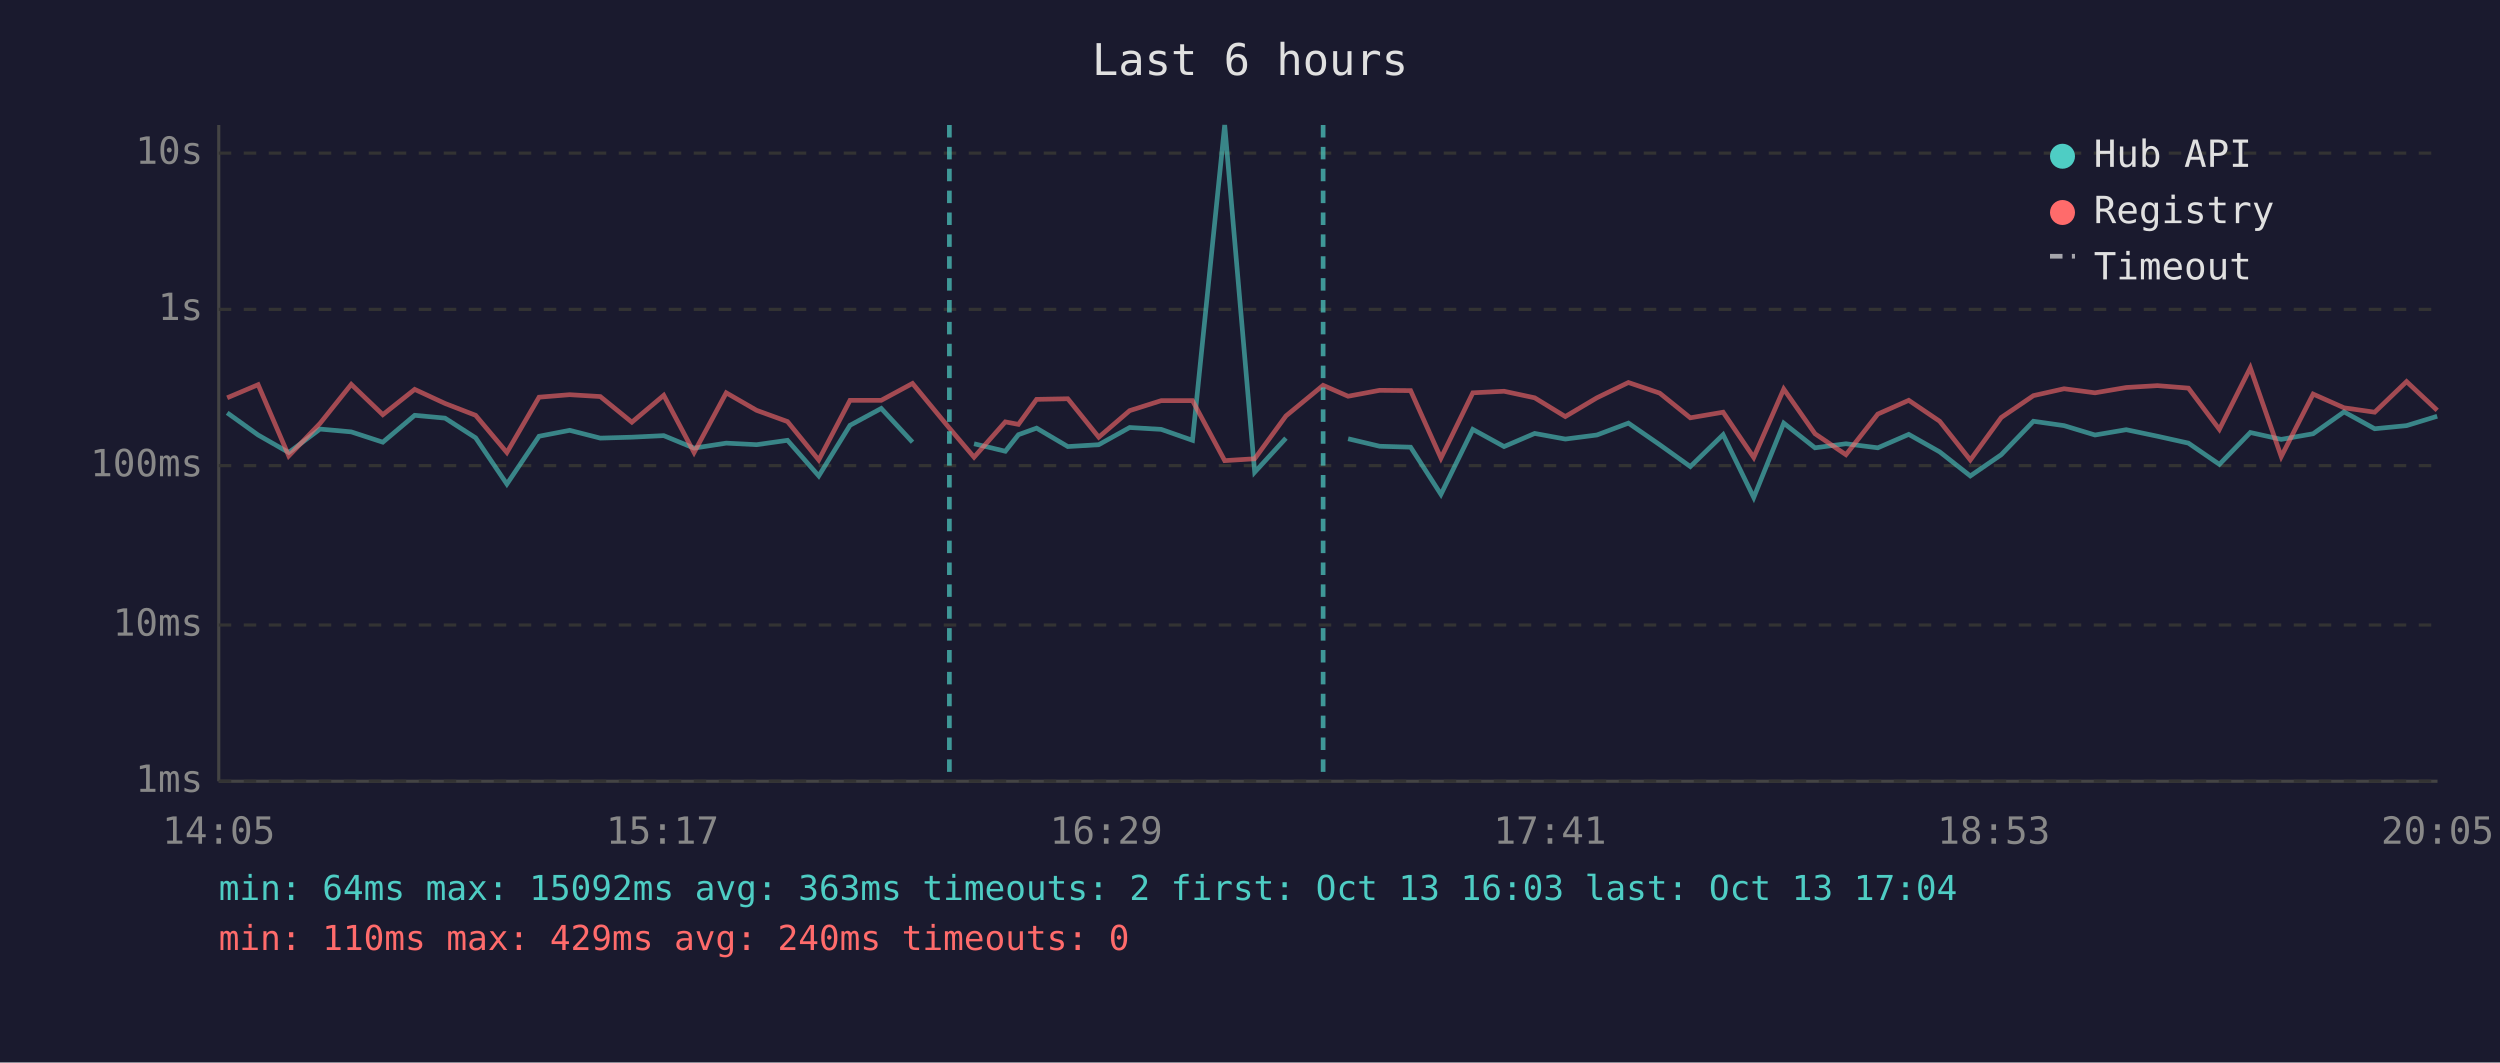
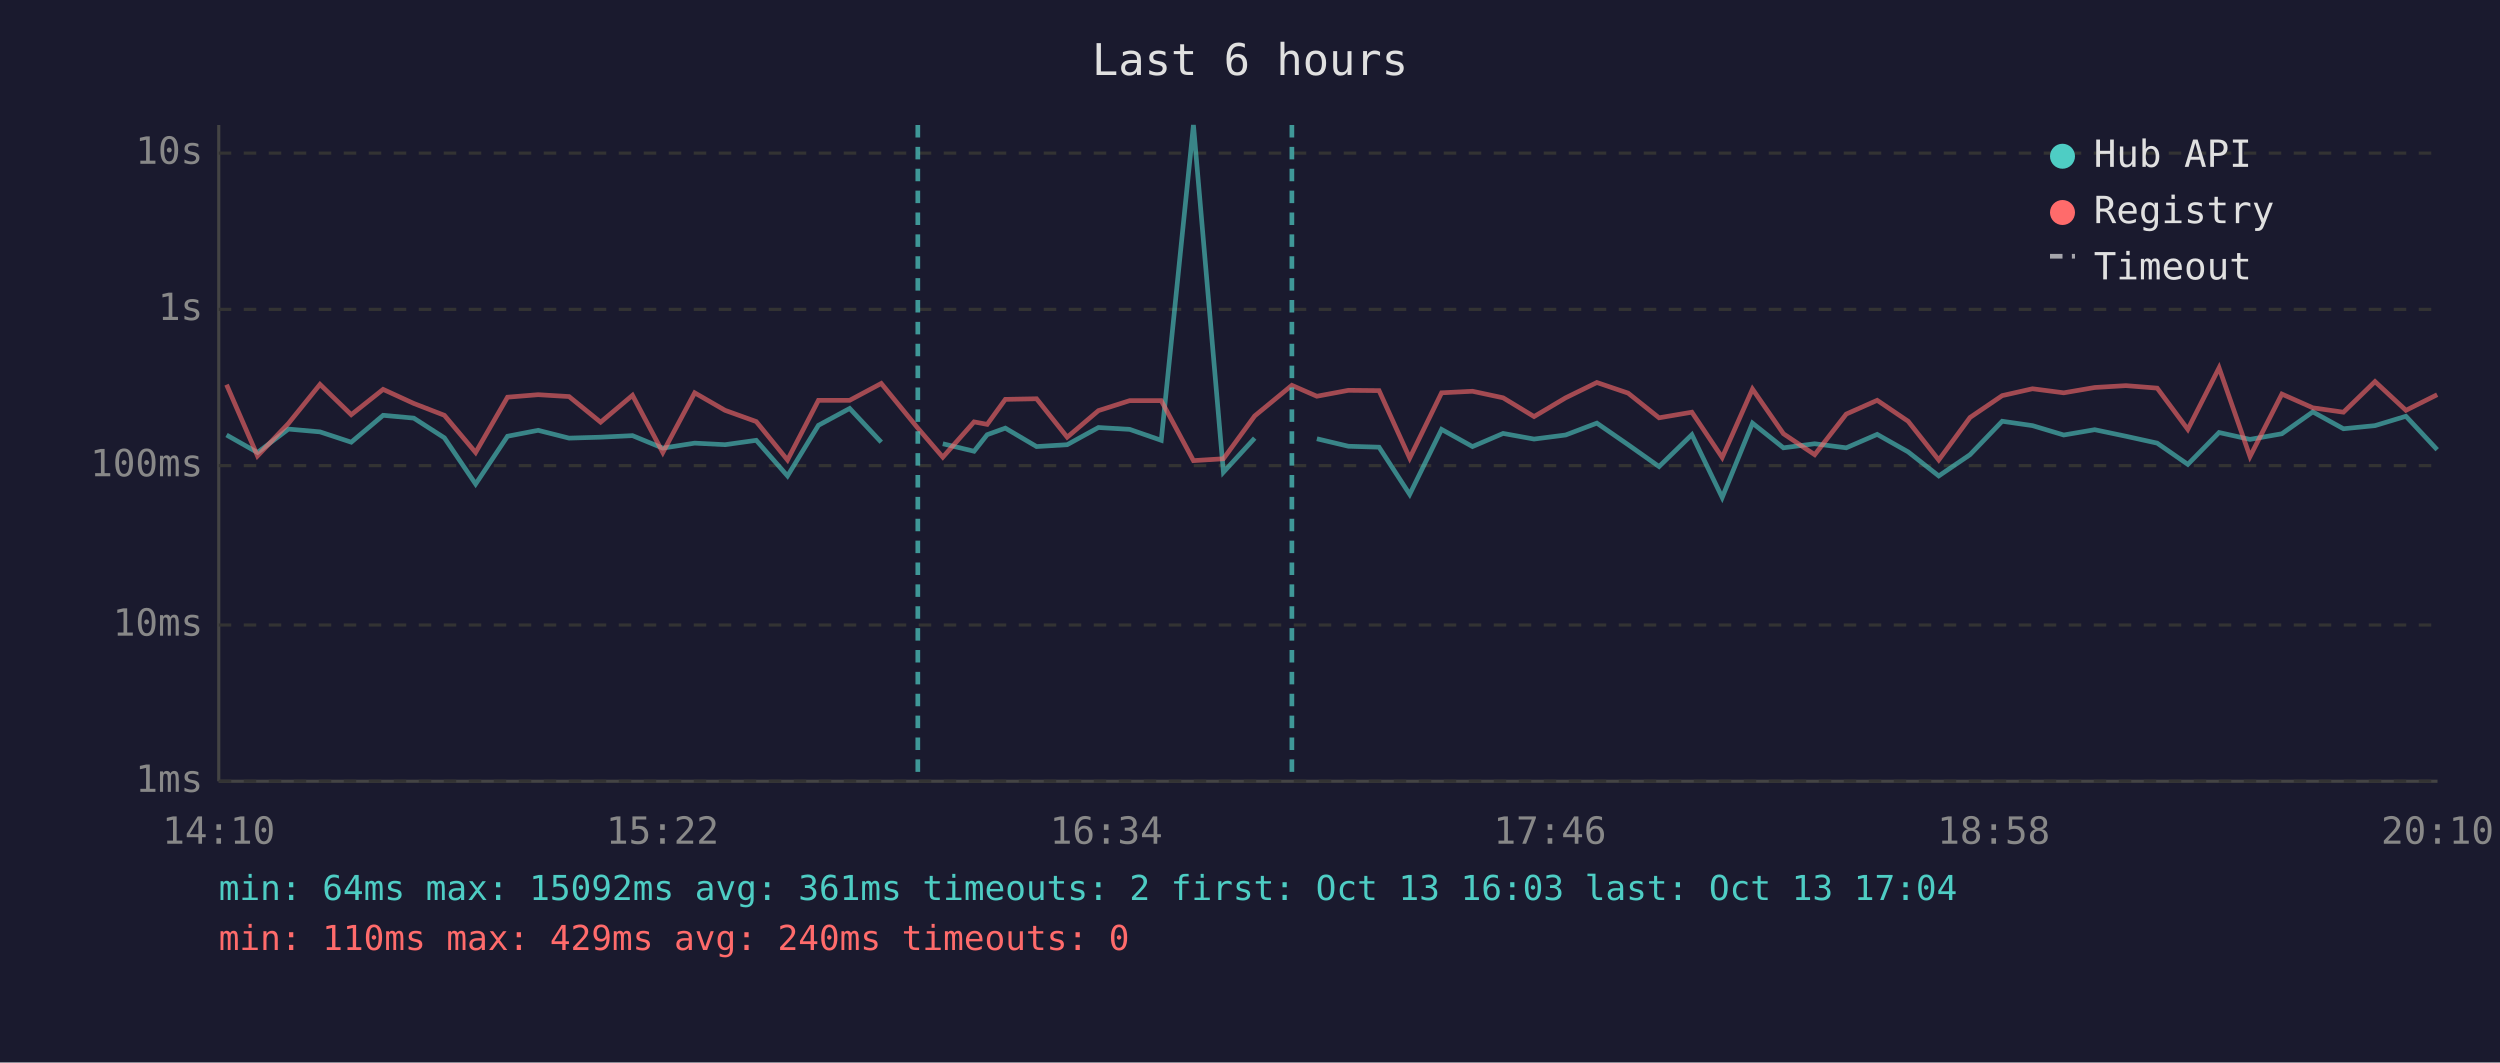
<svg xmlns="http://www.w3.org/2000/svg" viewBox="0 0 800 340" font-family="monospace" font-size="12">
  <rect width="800" height="340" fill="#1a1a2e" />
  <text x="400" y="24" fill="#e0e0e0" font-size="14" text-anchor="middle">Last 6 hours</text>
  <line x1="70" y1="40" x2="70" y2="250" stroke="#444" stroke-width="1" />
  <line x1="70" y1="250" x2="780" y2="250" stroke="#444" stroke-width="1" />
  <line x1="70" y1="250" x2="780" y2="250" stroke="#333" stroke-width="1" stroke-dasharray="4" />
  <text x="65" y="250" fill="#888" text-anchor="end" dominant-baseline="middle">1ms</text>
  <line x1="70" y1="200" x2="780" y2="200" stroke="#333" stroke-width="1" stroke-dasharray="4" />
  <text x="65" y="200" fill="#888" text-anchor="end" dominant-baseline="middle">10ms</text>
  <line x1="70" y1="149" x2="780" y2="149" stroke="#333" stroke-width="1" stroke-dasharray="4" />
  <text x="65" y="149" fill="#888" text-anchor="end" dominant-baseline="middle">100ms</text>
  <line x1="70" y1="99" x2="780" y2="99" stroke="#333" stroke-width="1" stroke-dasharray="4" />
  <text x="65" y="99" fill="#888" text-anchor="end" dominant-baseline="middle">1s</text>
  <line x1="70" y1="49" x2="780" y2="49" stroke="#333" stroke-width="1" stroke-dasharray="4" />
  <text x="65" y="49" fill="#888" text-anchor="end" dominant-baseline="middle">10s</text>
-   <text x="70" y="270" fill="#888" text-anchor="middle">14:05</text>
-   <text x="212" y="270" fill="#888" text-anchor="middle">15:17</text>
-   <text x="354" y="270" fill="#888" text-anchor="middle">16:29</text>
-   <text x="496" y="270" fill="#888" text-anchor="middle">17:41</text>
-   <text x="638" y="270" fill="#888" text-anchor="middle">18:53</text>
-   <text x="780" y="270" fill="#888" text-anchor="middle">20:05</text>
-   <polyline points="72.7,132.1 82.6,139.2 92.4,144.8 102.4,137.3 112.4,138.2 122.5,141.5 132.7,132.9 142.4,133.8 152.2,140.1 162.2,154.9 172.5,139.6 182.3,137.7 192.1,140.2 202.2,139.9 212.4,139.4 222.1,143.4 232.4,141.8 242.1,142.3 252.0,140.9 262.0,152.3 272.0,136.1 282.0,130.7 292.0,141.5" fill="none" stroke="#4ecdc4" stroke-width="1.5" opacity="0.6" />
-   <polyline points="311.7,142.0 321.7,144.4 325.9,139.1 331.7,137.0 341.7,142.9 351.6,142.3 361.5,136.8 371.6,137.4 381.6,140.9 391.9,40.0 401.5,151.1 411.5,140.2" fill="none" stroke="#4ecdc4" stroke-width="1.5" opacity="0.6" />
-   <polyline points="431.4,140.4 441.5,142.8 451.4,143.1 461.1,158.2 471.3,137.4 481.3,142.9 491.1,138.7 500.9,140.5 511.0,139.2 521.1,135.4 531.1,142.3 540.9,149.3 551.4,139.1 561.2,159.2 570.8,135.4 580.8,143.3 590.7,142.0 600.9,143.3 610.8,139.0 620.7,144.6 630.5,152.3 640.4,145.5 650.7,134.8 660.5,136.2 670.4,139.2 680.4,137.5 690.4,139.6 700.3,141.8 710.2,148.6 720.1,138.4 730.0,140.6 740.2,138.8 750.1,131.8 759.9,137.2 770.1,136.2 779.9,133.2" fill="none" stroke="#4ecdc4" stroke-width="1.5" opacity="0.6" />
-   <polyline points="72.7,127.3 82.6,123.1 92.4,145.9 102.4,135.5 112.4,123.0 122.5,132.7 132.7,124.6 142.4,129.1 152.2,132.9 162.2,144.8 172.5,127.1 182.3,126.3 192.1,126.9 202.2,135.1 212.4,126.5 222.1,144.8 232.4,125.7 242.1,131.3 252.0,134.9 262.0,147.2 272.0,128.1 282.0,128.1 292.0,122.7 303.8,137.0 311.7,146.3 321.7,135.0 325.9,135.8 331.7,127.8 341.7,127.6 351.6,139.9 361.5,131.4 371.6,128.2 381.6,128.2 391.9,147.4 401.5,146.8 411.5,133.1 423.4,123.3 431.4,126.8 441.5,124.9 451.4,125.0 461.1,146.6 471.3,125.7 481.3,125.2 491.1,127.3 500.9,133.3 511.0,127.3 521.1,122.4 531.1,125.8 540.9,133.7 551.4,131.9 561.2,146.4 570.8,124.5 580.8,138.8 590.7,145.5 600.9,132.5 610.8,128.1 620.7,134.8 630.5,147.2 640.4,133.6 650.7,126.6 660.5,124.4 670.4,125.7 680.4,124.0 690.4,123.4 700.3,124.2 710.2,137.4 720.1,117.7 730.0,146.1 740.2,126.1 750.1,130.5 759.9,131.9 770.1,122.1 779.9,131.3" fill="none" stroke="#ff6b6b" stroke-width="1.5" opacity="0.6" />
-   <line x1="303.8" y1="40" x2="303.8" y2="250" stroke="#4ecdc4" stroke-width="1.5" stroke-dasharray="4,3" opacity="0.7" />
-   <line x1="423.4" y1="40" x2="423.4" y2="250" stroke="#4ecdc4" stroke-width="1.5" stroke-dasharray="4,3" opacity="0.7" />
+   <text x="70" y="270" fill="#888" text-anchor="middle">14:10</text>
+   <text x="212" y="270" fill="#888" text-anchor="middle">15:22</text>
+   <text x="354" y="270" fill="#888" text-anchor="middle">16:34</text>
+   <text x="496" y="270" fill="#888" text-anchor="middle">17:46</text>
+   <text x="638" y="270" fill="#888" text-anchor="middle">18:58</text>
+   <text x="780" y="270" fill="#888" text-anchor="middle">20:10</text>
+   <polyline points="72.5,139.2 82.4,144.8 92.3,137.3 102.4,138.2 112.4,141.5 122.6,132.9 132.4,133.8 142.2,140.1 152.2,154.9 162.4,139.6 172.2,137.7 182.1,140.2 192.2,139.9 202.4,139.4 212.1,143.4 222.3,141.8 232.0,142.3 242.0,140.9 252.0,152.3 261.9,136.1 271.9,130.7 282.0,141.5" fill="none" stroke="#4ecdc4" stroke-width="1.5" opacity="0.6" />
+   <polyline points="301.7,142.0 311.7,144.4 315.9,139.1 321.7,137.0 331.7,142.9 341.5,142.3 351.5,136.8 361.5,137.4 371.6,140.9 381.9,40.0 391.5,151.1 401.5,140.2" fill="none" stroke="#4ecdc4" stroke-width="1.5" opacity="0.6" />
+   <polyline points="421.4,140.4 431.5,142.8 441.3,143.1 451.1,158.2 461.3,137.4 471.2,142.9 481.0,138.7 490.9,140.5 501.0,139.2 511.0,135.4 521.0,142.3 530.9,149.3 541.4,139.1 551.1,159.2 560.8,135.4 570.7,143.3 580.7,142.0 590.8,143.3 600.7,139.0 610.6,144.6 620.4,152.3 630.4,145.5 640.7,134.8 650.4,136.2 660.4,139.2 670.3,137.5 680.3,139.6 690.3,141.8 700.1,148.6 710.1,138.4 720.0,140.6 730.2,138.8 740.1,131.8 749.9,137.2 760.0,136.2 769.9,133.2 779.9,143.9" fill="none" stroke="#4ecdc4" stroke-width="1.5" opacity="0.6" />
+   <polyline points="72.5,123.1 82.4,145.9 92.3,135.5 102.4,123.0 112.4,132.7 122.6,124.6 132.4,129.1 142.2,132.9 152.2,144.8 162.4,127.1 172.2,126.3 182.1,126.9 192.2,135.1 202.4,126.5 212.1,144.8 222.3,125.7 232.0,131.3 242.0,134.9 252.0,147.2 261.9,128.1 271.9,128.1 282.0,122.7 293.7,137.0 301.7,146.3 311.7,135.0 315.9,135.8 321.7,127.8 331.7,127.6 341.5,139.9 351.5,131.4 361.5,128.2 371.6,128.2 381.9,147.4 391.5,146.8 401.5,133.1 413.4,123.3 421.4,126.8 431.5,124.9 441.3,125.0 451.1,146.6 461.3,125.7 471.2,125.2 481.0,127.3 490.9,133.3 501.0,127.3 511.0,122.4 521.0,125.8 530.9,133.7 541.4,131.9 551.1,146.4 560.8,124.5 570.7,138.8 580.7,145.5 590.8,132.5 600.7,128.1 610.6,134.8 620.4,147.2 630.4,133.6 640.7,126.6 650.4,124.4 660.4,125.7 670.3,124.0 680.3,123.4 690.3,124.2 700.1,137.4 710.1,117.7 720.0,146.1 730.2,126.1 740.1,130.5 749.9,131.9 760.0,122.1 769.9,131.3 779.9,126.3" fill="none" stroke="#ff6b6b" stroke-width="1.5" opacity="0.6" />
+   <line x1="293.7" y1="40" x2="293.7" y2="250" stroke="#4ecdc4" stroke-width="1.5" stroke-dasharray="4,3" opacity="0.7" />
+   <line x1="413.4" y1="40" x2="413.4" y2="250" stroke="#4ecdc4" stroke-width="1.5" stroke-dasharray="4,3" opacity="0.7" />
  <circle cx="660" cy="50" r="4" fill="#4ecdc4" />
  <text x="670" y="50" fill="#e0e0e0" dominant-baseline="middle">Hub API</text>
  <circle cx="660" cy="68" r="4" fill="#ff6b6b" />
  <text x="670" y="68" fill="#e0e0e0" dominant-baseline="middle">Registry</text>
  <line x1="656" y1="82" x2="664" y2="82" stroke="#e0e0e0" stroke-width="1.5" stroke-dasharray="4,3" opacity="0.7" />
  <text x="670" y="86" fill="#e0e0e0" dominant-baseline="middle">Timeout</text>
-   <text x="70" y="288" fill="#4ecdc4" font-size="11">min: 64ms  max: 15092ms  avg: 363ms  timeouts: 2  first: Oct 13 16:03  last: Oct 13 17:04</text>
+   <text x="70" y="288" fill="#4ecdc4" font-size="11">min: 64ms  max: 15092ms  avg: 361ms  timeouts: 2  first: Oct 13 16:03  last: Oct 13 17:04</text>
  <text x="70" y="304" fill="#ff6b6b" font-size="11">min: 110ms  max: 429ms  avg: 240ms  timeouts: 0</text>
</svg>
